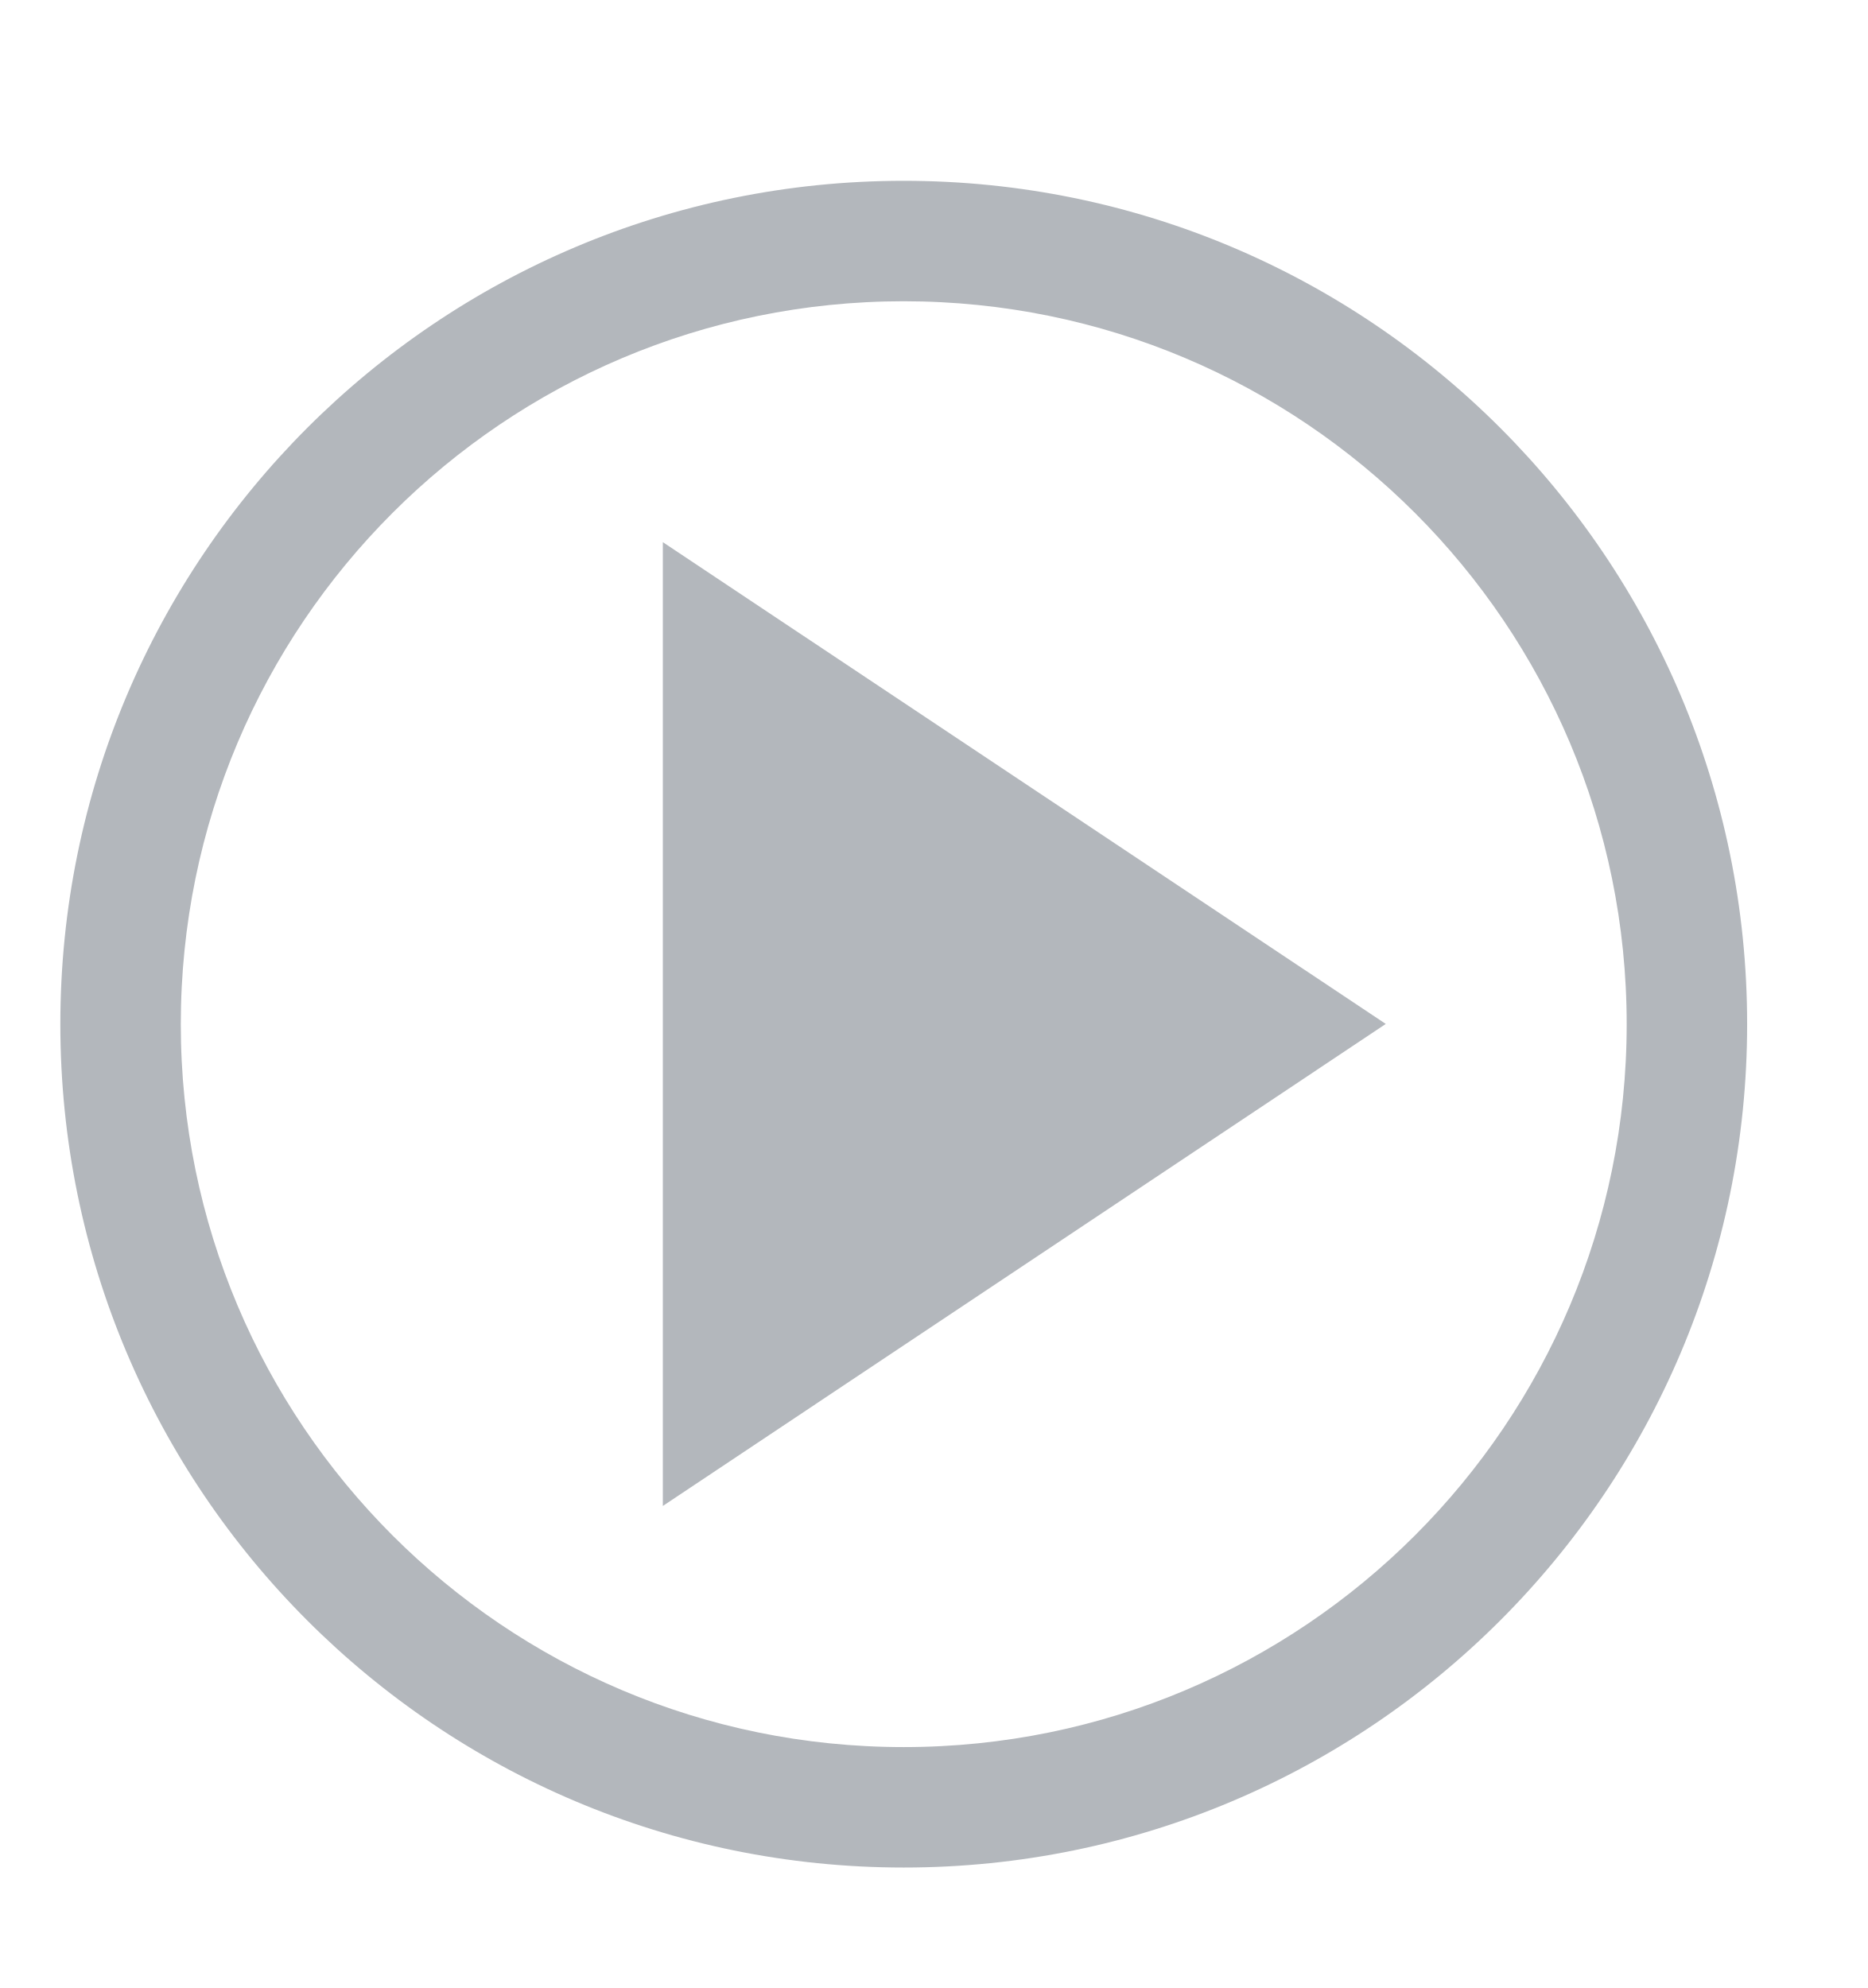
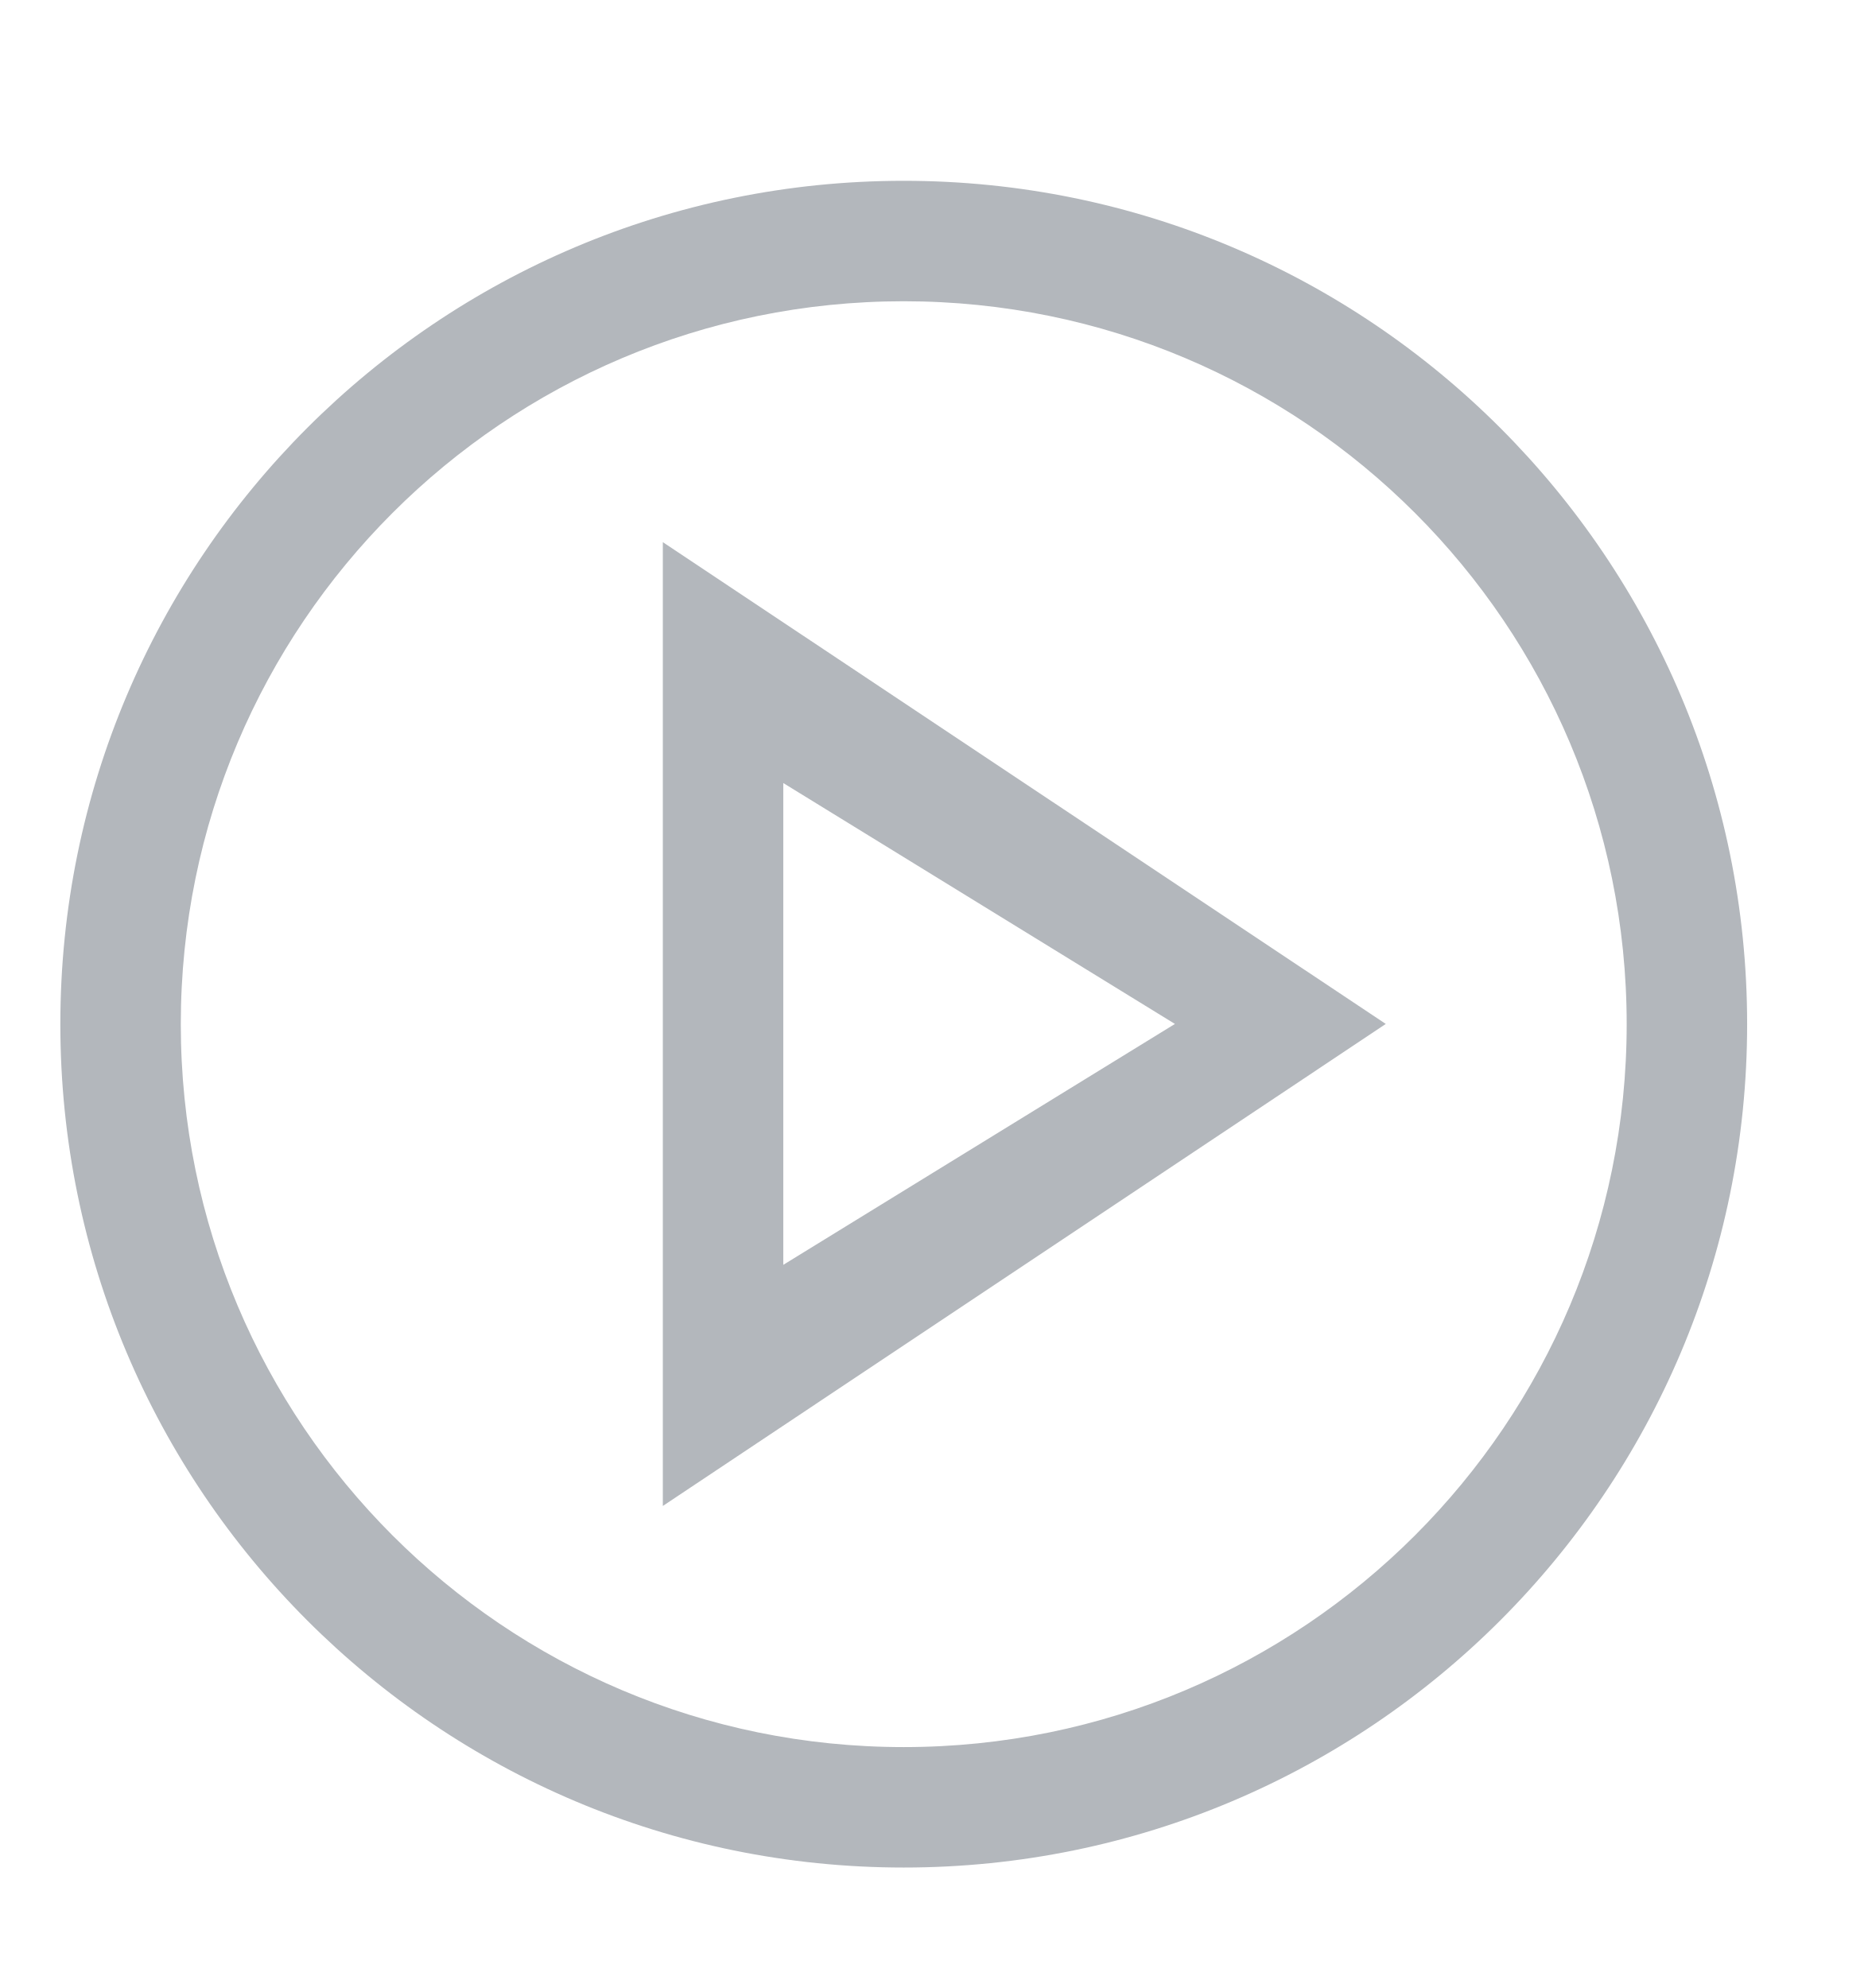
<svg xmlns="http://www.w3.org/2000/svg" height="33" viewBox="0 0 8.202 8.731" width="31">
-   <path d="m3.969.794c-2.046 0-3.704 1.658-3.704 3.704 0 2.046 1.658 3.704 3.704 3.704 2.046 0 3.704-1.658 3.704-3.704 0-2.046-1.658-3.704-3.704-3.704zm0 .529c1.754 0 3.175 1.421 3.175 3.175 0 1.754-1.421 3.175-3.175 3.175-1.754 0-3.175-1.421-3.175-3.175 0-1.754 1.421-3.175 3.175-3.175zm-1.058 1.058v4.233l3.175-2.117z" fill="#b3b7bc" stroke-width=".265" />
+   <path d="m3.969.794c-2.046 0-3.704 1.658-3.704 3.704 0 2.046 1.658 3.704 3.704 3.704 2.046 0 3.704-1.658 3.704-3.704 0-2.046-1.658-3.704-3.704-3.704zm0 .529c1.754 0 3.175 1.421 3.175 3.175s-1.421 3.175-3.175 3.175-3.175-1.421-3.175-3.175 1.421-3.175 3.175-3.175zm-1.058 1.058v4.233l3.175-2.117zm.529 1.058 1.72 1.058-1.72 1.058z" fill="#b3b7bc" stroke-width=".265" />
</svg>
